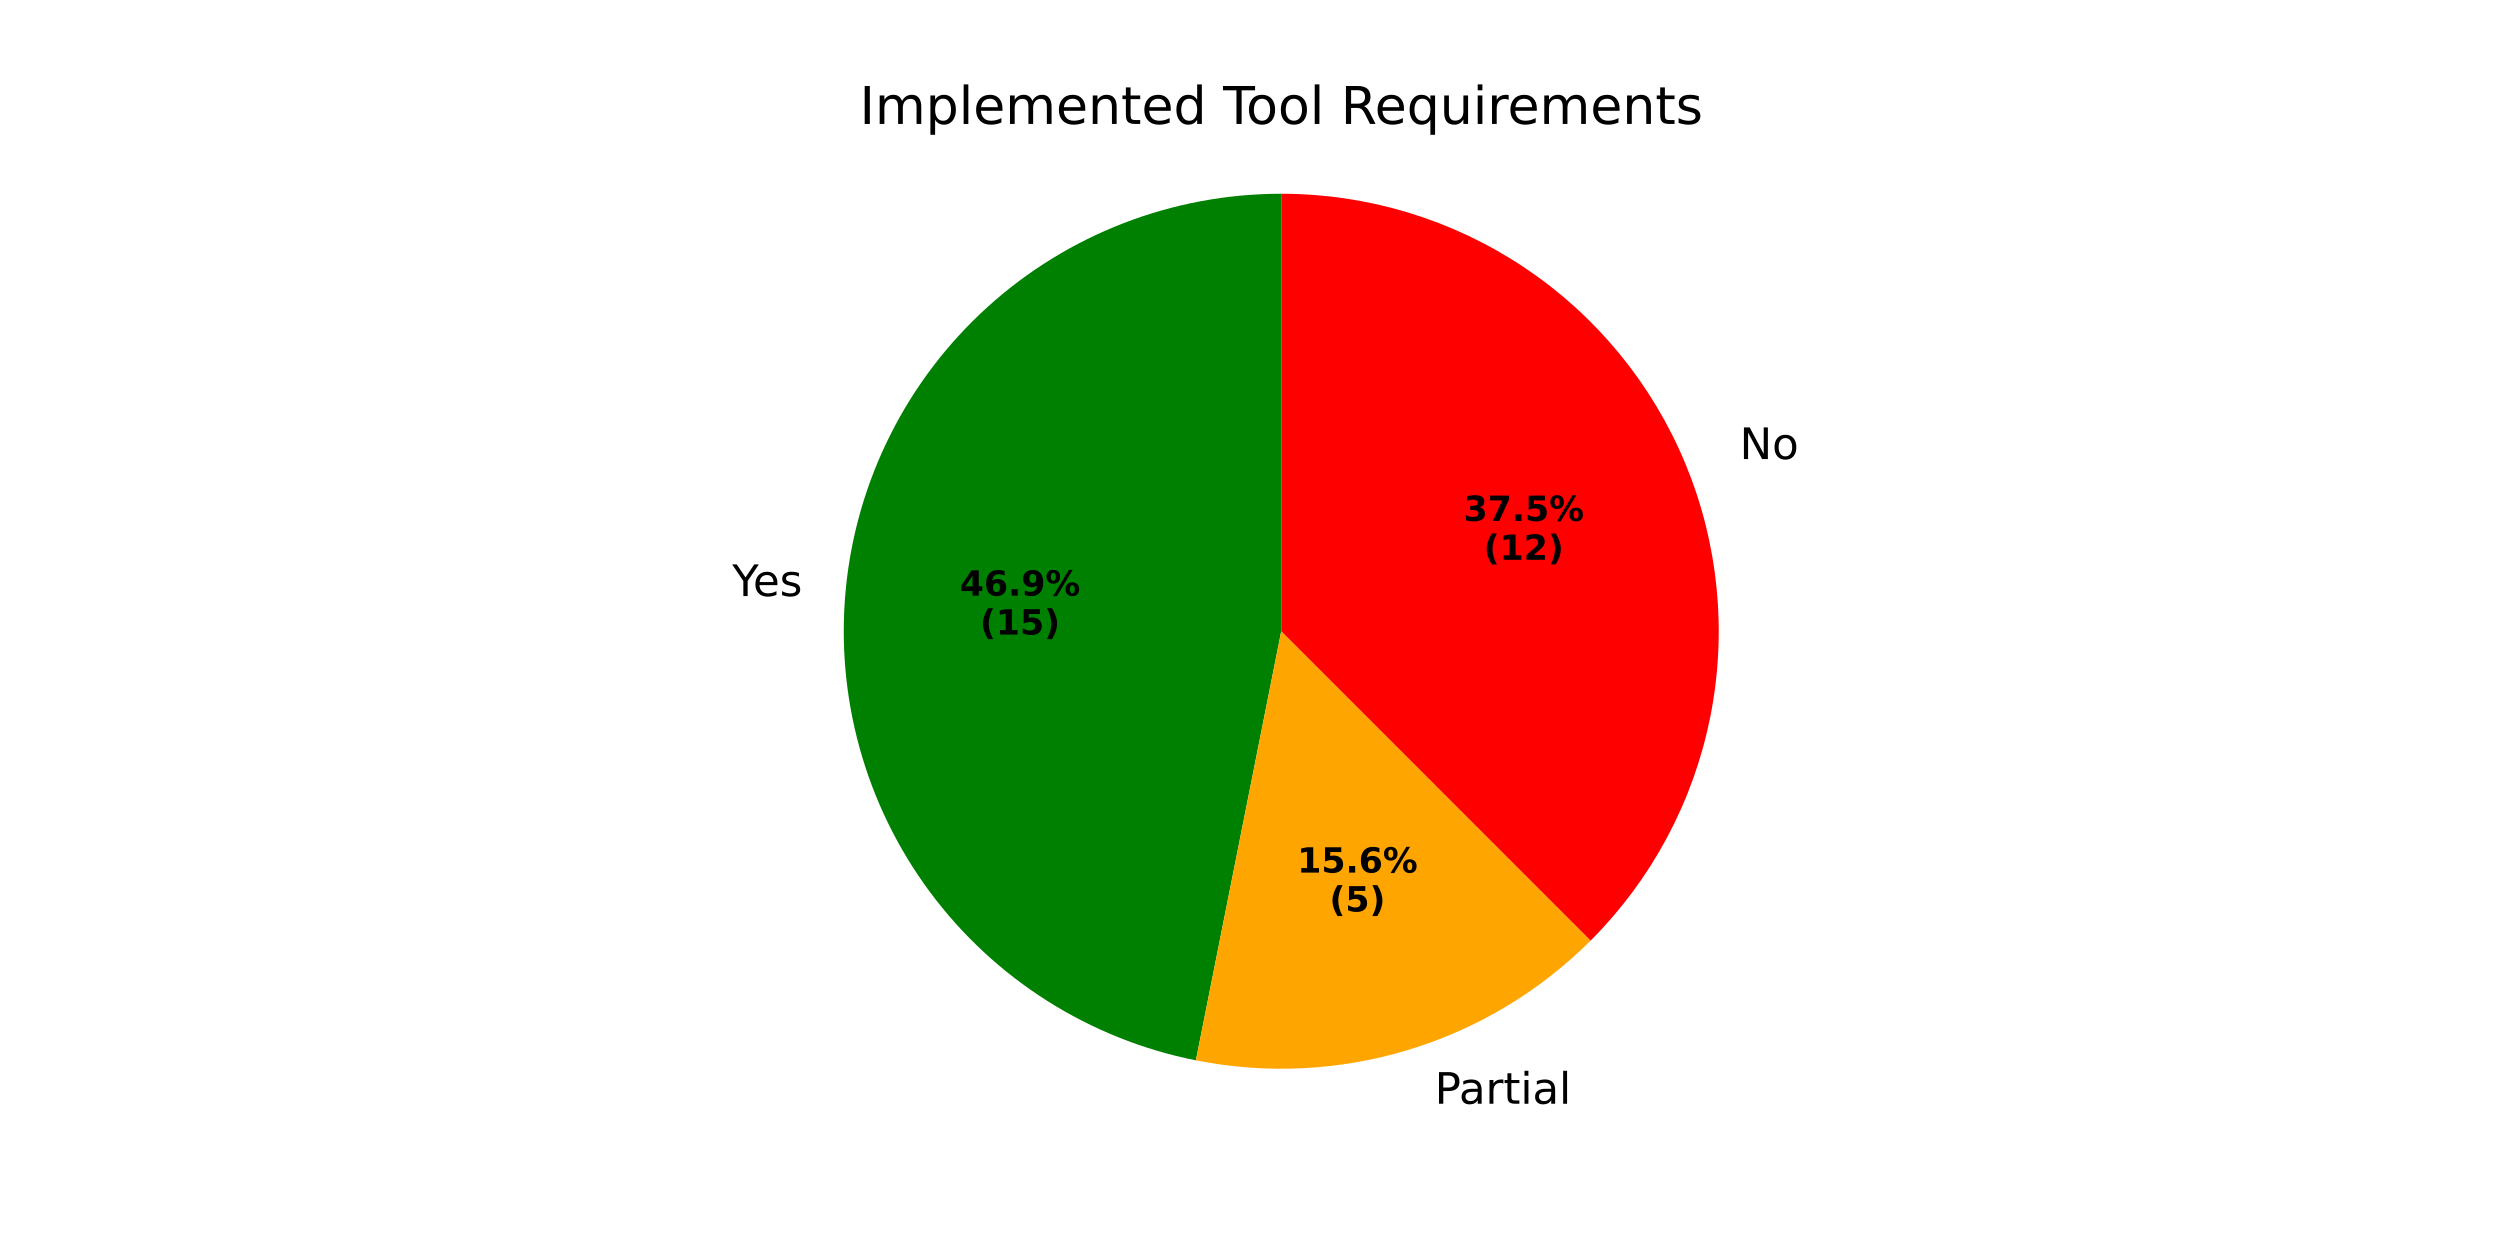
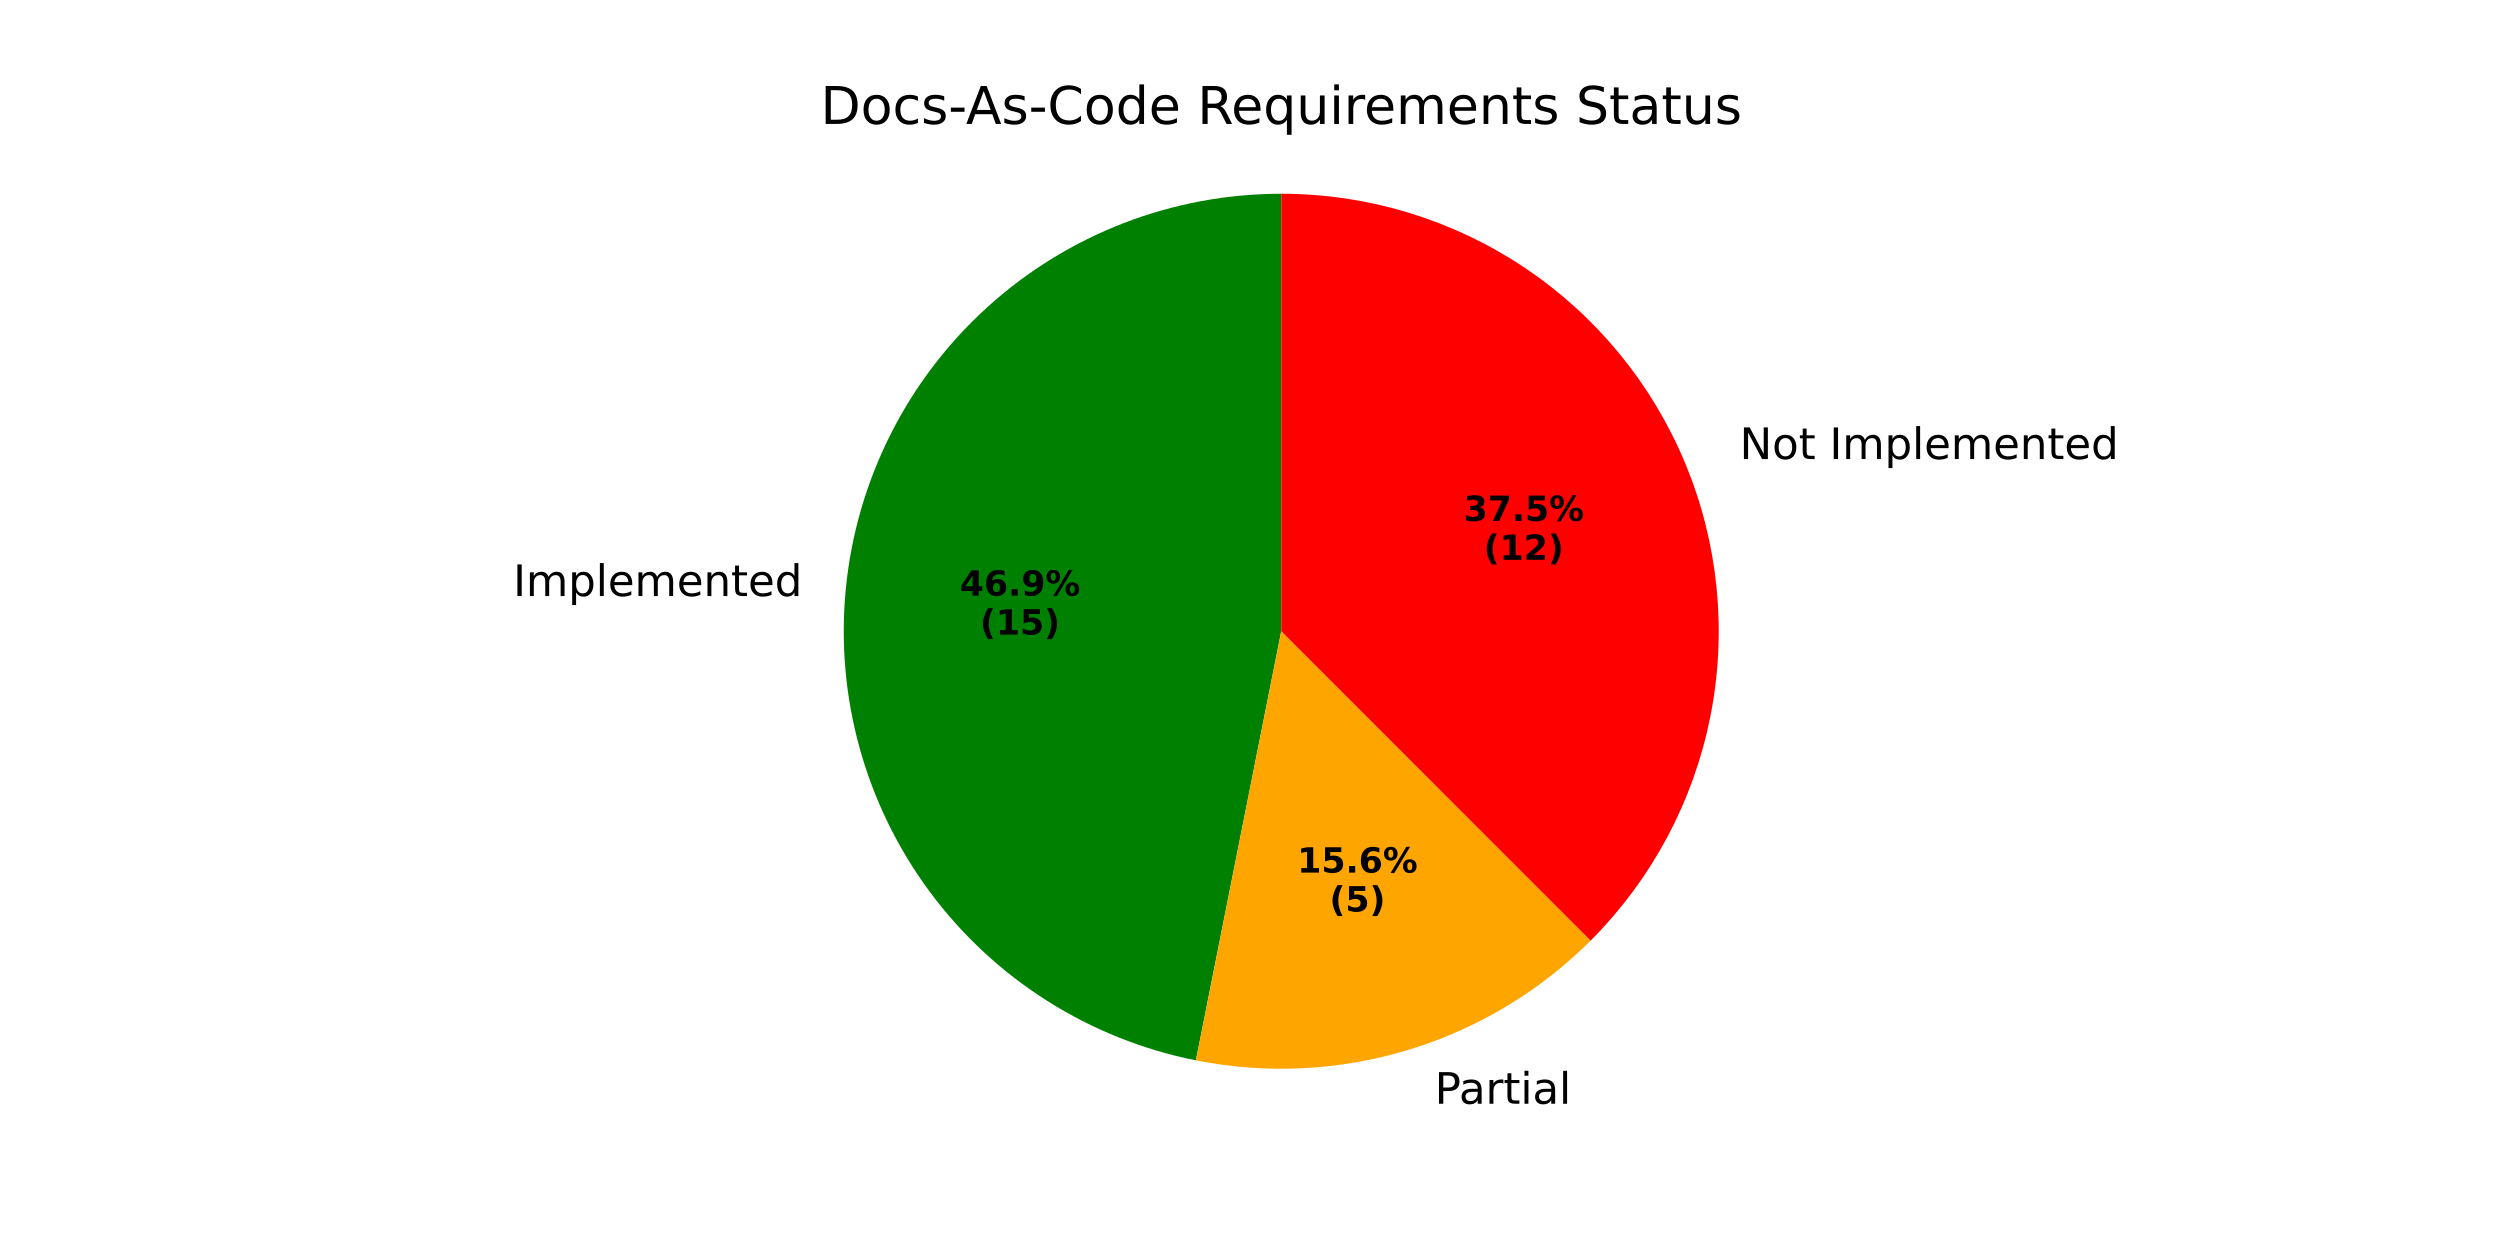
<svg xmlns="http://www.w3.org/2000/svg" xmlns:xlink="http://www.w3.org/1999/xlink" width="576pt" height="288pt" viewBox="0 0 576 288" version="1.1">
  <defs>
    <style type="text/css">*{stroke-linejoin: round; stroke-linecap: butt}</style>
  </defs>
  <g id="figure_1">
    <g id="patch_1">
      <path d="M 0 288  L 576 288  L 576 0  L 0 0  z " style="fill: #ffffff" />
    </g>
    <g id="axes_1">
      <g id="patch_2">
        <path d="M 295.2 44.64  C 270.184 44.64 246.042 53.952 227.507 70.752  C 208.971 87.552 197.337 110.664 194.885 135.56  C 192.433 160.455 199.335 185.394 214.237 205.487  C 229.139 225.58 251 239.423 275.535 244.303  L 295.2 145.44  z " style="fill: #008000" />
      </g>
      <g id="patch_3">
        <path d="M 275.535 244.303  C 291.792 247.537 308.599 246.711 324.461 241.9  C 340.323 237.088 354.756 228.437 366.476 216.717  L 295.2 145.44  z " style="fill: #ffa500" />
      </g>
      <g id="patch_4">
        <path d="M 366.476 216.717  C 380.572 202.621 390.174 184.656 394.063 165.105  C 397.952 145.554 395.956 125.282 388.327 106.866  C 380.699 88.449 367.776 72.703 351.202 61.628  C 334.627 50.553 315.134 44.64 295.2 44.64  L 295.2 145.44  z " style="fill: #ff0000" />
      </g>
      <g id="matplotlib.axis_1" />
      <g id="matplotlib.axis_2" />
      <g id="text_1">
-         <g transform="translate(168.7086 137.3313) scale(0.1 -0.1)">
-           <defs>
-             <path id="DejaVuSans-59" d="M -13 4666  L 666 4666  L 1959 2747  L 3244 4666  L 3922 4666  L 2272 2222  L 2272 0  L 1638 0  L 1638 2222  L -13 4666  z " transform="scale(0.015625)" />
-             <path id="DejaVuSans-65" d="M 3597 1894  L 3597 1613  L 953 1613  Q 991 1019 1311 708  Q 1631 397 2203 397  Q 2534 397 2845 478  Q 3156 559 3463 722  L 3463 178  Q 3153 47 2828 -22  Q 2503 -91 2169 -91  Q 1331 -91 842 396  Q 353 884 353 1716  Q 353 2575 817 3079  Q 1281 3584 2069 3584  Q 2775 3584 3186 3129  Q 3597 2675 3597 1894  z M 3022 2063  Q 3016 2534 2758 2815  Q 2500 3097 2075 3097  Q 1594 3097 1305 2825  Q 1016 2553 972 2059  L 3022 2063  z " transform="scale(0.015625)" />
-             <path id="DejaVuSans-73" d="M 2834 3397  L 2834 2853  Q 2591 2978 2328 3040  Q 2066 3103 1784 3103  Q 1356 3103 1142 2972  Q 928 2841 928 2578  Q 928 2378 1081 2264  Q 1234 2150 1697 2047  L 1894 2003  Q 2506 1872 2764 1633  Q 3022 1394 3022 966  Q 3022 478 2636 193  Q 2250 -91 1575 -91  Q 1294 -91 989 -36  Q 684 19 347 128  L 347 722  Q 666 556 975 473  Q 1284 391 1588 391  Q 1994 391 2212 530  Q 2431 669 2431 922  Q 2431 1156 2273 1281  Q 2116 1406 1581 1522  L 1381 1569  Q 847 1681 609 1914  Q 372 2147 372 2553  Q 372 3047 722 3315  Q 1072 3584 1716 3584  Q 2034 3584 2315 3537  Q 2597 3491 2834 3397  z " transform="scale(0.015625)" />
-           </defs>
-           <use xlink:href="#DejaVuSans-59" />
-           <use xlink:href="#DejaVuSans-65" transform="translate(47.83398 0)" />
-           <use xlink:href="#DejaVuSans-73" transform="translate(109.3574 0)" />
-         </g>
-       </g>
-       <g id="text_2">
-         <g transform="translate(221.1344 137.2404) scale(0.08 -0.08)">
-           <defs>
-             <path id="DejaVuSans-Bold-34" d="M 2356 3675  L 1038 1722  L 2356 1722  L 2356 3675  z M 2156 4666  L 3494 4666  L 3494 1722  L 4159 1722  L 4159 850  L 3494 850  L 3494 0  L 2356 0  L 2356 850  L 288 850  L 288 1881  L 2156 4666  z " transform="scale(0.015625)" />
-             <path id="DejaVuSans-Bold-36" d="M 2316 2303  Q 2000 2303 1842 2098  Q 1684 1894 1684 1484  Q 1684 1075 1842 870  Q 2000 666 2316 666  Q 2634 666 2792 870  Q 2950 1075 2950 1484  Q 2950 1894 2792 2098  Q 2634 2303 2316 2303  z M 3803 4544  L 3803 3681  Q 3506 3822 3243 3889  Q 2981 3956 2731 3956  Q 2194 3956 1894 3657  Q 1594 3359 1544 2772  Q 1750 2925 1990 3001  Q 2231 3078 2516 3078  Q 3231 3078 3670 2659  Q 4109 2241 4109 1563  Q 4109 813 3618 361  Q 3128 -91 2303 -91  Q 1394 -91 895 523  Q 397 1138 397 2266  Q 397 3422 980 4083  Q 1563 4744 2578 4744  Q 2900 4744 3203 4694  Q 3506 4644 3803 4544  z " transform="scale(0.015625)" />
-             <path id="DejaVuSans-Bold-2e" d="M 653 1209  L 1778 1209  L 1778 0  L 653 0  L 653 1209  z " transform="scale(0.015625)" />
-             <path id="DejaVuSans-Bold-39" d="M 641 103  L 641 966  Q 928 831 1190 764  Q 1453 697 1709 697  Q 2247 697 2547 995  Q 2847 1294 2900 1881  Q 2688 1725 2447 1647  Q 2206 1569 1925 1569  Q 1209 1569 770 1986  Q 331 2403 331 3084  Q 331 3838 820 4291  Q 1309 4744 2131 4744  Q 3044 4744 3544 4128  Q 4044 3513 4044 2388  Q 4044 1231 3459 570  Q 2875 -91 1856 -91  Q 1528 -91 1228 -42  Q 928 6 641 103  z M 2125 2350  Q 2441 2350 2600 2554  Q 2759 2759 2759 3169  Q 2759 3575 2600 3781  Q 2441 3988 2125 3988  Q 1809 3988 1650 3781  Q 1491 3575 1491 3169  Q 1491 2759 1650 2554  Q 1809 2350 2125 2350  z " transform="scale(0.015625)" />
-             <path id="DejaVuSans-Bold-25" d="M 4959 1925  Q 4738 1925 4616 1733  Q 4494 1541 4494 1184  Q 4494 825 4614 633  Q 4734 441 4959 441  Q 5184 441 5303 633  Q 5422 825 5422 1184  Q 5422 1541 5301 1733  Q 5181 1925 4959 1925  z M 4959 2450  Q 5541 2450 5875 2112  Q 6209 1775 6209 1184  Q 6209 594 5875 251  Q 5541 -91 4959 -91  Q 4378 -91 4042 251  Q 3706 594 3706 1184  Q 3706 1772 4042 2111  Q 4378 2450 4959 2450  z M 2094 -91  L 1403 -91  L 4319 4750  L 5013 4750  L 2094 -91  z M 1453 4750  Q 2034 4750 2367 4411  Q 2700 4072 2700 3481  Q 2700 2891 2367 2550  Q 2034 2209 1453 2209  Q 872 2209 539 2550  Q 206 2891 206 3481  Q 206 4072 539 4411  Q 872 4750 1453 4750  z M 1453 4225  Q 1228 4225 1106 4031  Q 984 3838 984 3481  Q 984 3122 1106 2926  Q 1228 2731 1453 2731  Q 1678 2731 1798 2926  Q 1919 3122 1919 3481  Q 1919 3838 1797 4031  Q 1675 4225 1453 4225  z " transform="scale(0.015625)" />
-           </defs>
-           <use xlink:href="#DejaVuSans-Bold-34" />
-           <use xlink:href="#DejaVuSans-Bold-36" transform="translate(69.58008 0)" />
-           <use xlink:href="#DejaVuSans-Bold-2e" transform="translate(139.1602 0)" />
-           <use xlink:href="#DejaVuSans-Bold-39" transform="translate(177.1484 0)" />
-           <use xlink:href="#DejaVuSans-Bold-25" transform="translate(246.7285 0)" />
-         </g>
-         <g transform="translate(225.7888 146.1986) scale(0.08 -0.08)">
-           <defs>
-             <path id="DejaVuSans-Bold-28" d="M 2413 -844  L 1484 -844  Q 1006 -72 778 623  Q 550 1319 550 2003  Q 550 2688 779 3389  Q 1009 4091 1484 4856  L 2413 4856  Q 2013 4116 1813 3408  Q 1613 2700 1613 2009  Q 1613 1319 1811 609  Q 2009 -100 2413 -844  z " transform="scale(0.015625)" />
-             <path id="DejaVuSans-Bold-31" d="M 750 831  L 1813 831  L 1813 3847  L 722 3622  L 722 4441  L 1806 4666  L 2950 4666  L 2950 831  L 4013 831  L 4013 0  L 750 0  L 750 831  z " transform="scale(0.015625)" />
-             <path id="DejaVuSans-Bold-35" d="M 678 4666  L 3669 4666  L 3669 3781  L 1638 3781  L 1638 3059  Q 1775 3097 1914 3117  Q 2053 3138 2203 3138  Q 3056 3138 3531 2711  Q 4006 2284 4006 1522  Q 4006 766 3489 337  Q 2972 -91 2053 -91  Q 1656 -91 1267 -14  Q 878 63 494 219  L 494 1166  Q 875 947 1217 837  Q 1559 728 1863 728  Q 2300 728 2551 942  Q 2803 1156 2803 1522  Q 2803 1891 2551 2103  Q 2300 2316 1863 2316  Q 1603 2316 1309 2248  Q 1016 2181 678 2041  L 678 4666  z " transform="scale(0.015625)" />
-             <path id="DejaVuSans-Bold-29" d="M 513 -844  Q 913 -100 1113 609  Q 1313 1319 1313 2009  Q 1313 2700 1113 3408  Q 913 4116 513 4856  L 1441 4856  Q 1916 4091 2145 3389  Q 2375 2688 2375 2003  Q 2375 1319 2147 623  Q 1919 -72 1441 -844  L 513 -844  z " transform="scale(0.015625)" />
-           </defs>
-           <use xlink:href="#DejaVuSans-Bold-28" />
-           <use xlink:href="#DejaVuSans-Bold-31" transform="translate(45.70312 0)" />
-           <use xlink:href="#DejaVuSans-Bold-35" transform="translate(115.2832 0)" />
-           <use xlink:href="#DejaVuSans-Bold-29" transform="translate(184.8633 0)" />
-         </g>
-       </g>
-       <g id="text_3">
-         <g transform="translate(327.3869 254.3051) scale(0.1 -0.1)">
-           <defs>
-             <path id="DejaVuSans-20" transform="scale(0.015625)" />
-             <path id="DejaVuSans-50" d="M 1259 4147  L 1259 2394  L 2053 2394  Q 2494 2394 2734 2622  Q 2975 2850 2975 3272  Q 2975 3691 2734 3919  Q 2494 4147 2053 4147  L 1259 4147  z M 628 4666  L 2053 4666  Q 2838 4666 3239 4311  Q 3641 3956 3641 3272  Q 3641 2581 3239 2228  Q 2838 1875 2053 1875  L 1259 1875  L 1259 0  L 628 0  L 628 4666  z " transform="scale(0.015625)" />
-             <path id="DejaVuSans-61" d="M 2194 1759  Q 1497 1759 1228 1600  Q 959 1441 959 1056  Q 959 750 1161 570  Q 1363 391 1709 391  Q 2188 391 2477 730  Q 2766 1069 2766 1631  L 2766 1759  L 2194 1759  z M 3341 1997  L 3341 0  L 2766 0  L 2766 531  Q 2569 213 2275 61  Q 1981 -91 1556 -91  Q 1019 -91 701 211  Q 384 513 384 1019  Q 384 1609 779 1909  Q 1175 2209 1959 2209  L 2766 2209  L 2766 2266  Q 2766 2663 2505 2880  Q 2244 3097 1772 3097  Q 1472 3097 1187 3025  Q 903 2953 641 2809  L 641 3341  Q 956 3463 1253 3523  Q 1550 3584 1831 3584  Q 2591 3584 2966 3190  Q 3341 2797 3341 1997  z " transform="scale(0.015625)" />
-             <path id="DejaVuSans-72" d="M 2631 2963  Q 2534 3019 2420 3045  Q 2306 3072 2169 3072  Q 1681 3072 1420 2755  Q 1159 2438 1159 1844  L 1159 0  L 581 0  L 581 3500  L 1159 3500  L 1159 2956  Q 1341 3275 1631 3429  Q 1922 3584 2338 3584  Q 2397 3584 2469 3576  Q 2541 3569 2628 3553  L 2631 2963  z " transform="scale(0.015625)" />
-             <path id="DejaVuSans-74" d="M 1172 4494  L 1172 3500  L 2356 3500  L 2356 3053  L 1172 3053  L 1172 1153  Q 1172 725 1289 603  Q 1406 481 1766 481  L 2356 481  L 2356 0  L 1766 0  Q 1100 0 847 248  Q 594 497 594 1153  L 594 3053  L 172 3053  L 172 3500  L 594 3500  L 594 4494  L 1172 4494  z " transform="scale(0.015625)" />
-             <path id="DejaVuSans-69" d="M 603 3500  L 1178 3500  L 1178 0  L 603 0  L 603 3500  z M 603 4863  L 1178 4863  L 1178 4134  L 603 4134  L 603 4863  z " transform="scale(0.015625)" />
-             <path id="DejaVuSans-6c" d="M 603 4863  L 1178 4863  L 1178 0  L 603 0  L 603 4863  z " transform="scale(0.015625)" />
-           </defs>
-           <use xlink:href="#DejaVuSans-20" />
-           <use xlink:href="#DejaVuSans-50" transform="translate(31.78711 0)" />
-           <use xlink:href="#DejaVuSans-61" transform="translate(87.58984 0)" />
-           <use xlink:href="#DejaVuSans-72" transform="translate(148.8691 0)" />
-           <use xlink:href="#DejaVuSans-74" transform="translate(189.9824 0)" />
-           <use xlink:href="#DejaVuSans-69" transform="translate(229.1914 0)" />
-           <use xlink:href="#DejaVuSans-61" transform="translate(256.9746 0)" />
-           <use xlink:href="#DejaVuSans-6c" transform="translate(318.2539 0)" />
-         </g>
-       </g>
-       <g id="text_4">
-         <g transform="translate(298.8797 201.0442) scale(0.08 -0.08)">
-           <use xlink:href="#DejaVuSans-Bold-31" />
-           <use xlink:href="#DejaVuSans-Bold-35" transform="translate(69.58008 0)" />
-           <use xlink:href="#DejaVuSans-Bold-2e" transform="translate(139.1602 0)" />
-           <use xlink:href="#DejaVuSans-Bold-36" transform="translate(177.1484 0)" />
-           <use xlink:href="#DejaVuSans-Bold-25" transform="translate(246.7285 0)" />
-         </g>
-         <g transform="translate(306.3172 210.0025) scale(0.08 -0.08)">
-           <use xlink:href="#DejaVuSans-Bold-28" />
-           <use xlink:href="#DejaVuSans-Bold-35" transform="translate(45.70312 0)" />
-           <use xlink:href="#DejaVuSans-Bold-29" transform="translate(115.2832 0)" />
-         </g>
-       </g>
-       <g id="text_5">
-         <g transform="translate(397.6399 105.7674) scale(0.1 -0.1)">
-           <defs>
-             <path id="DejaVuSans-4e" d="M 628 4666  L 1478 4666  L 3547 763  L 3547 4666  L 4159 4666  L 4159 0  L 3309 0  L 1241 3903  L 1241 0  L 628 0  L 628 4666  z " transform="scale(0.015625)" />
-             <path id="DejaVuSans-6f" d="M 1959 3097  Q 1497 3097 1228 2736  Q 959 2375 959 1747  Q 959 1119 1226 758  Q 1494 397 1959 397  Q 2419 397 2687 759  Q 2956 1122 2956 1747  Q 2956 2369 2687 2733  Q 2419 3097 1959 3097  z M 1959 3584  Q 2709 3584 3137 3096  Q 3566 2609 3566 1747  Q 3566 888 3137 398  Q 2709 -91 1959 -91  Q 1206 -91 779 398  Q 353 888 353 1747  Q 353 2609 779 3096  Q 1206 3584 1959 3584  z " transform="scale(0.015625)" />
-           </defs>
-           <use xlink:href="#DejaVuSans-20" />
-           <use xlink:href="#DejaVuSans-4e" transform="translate(31.78711 0)" />
-           <use xlink:href="#DejaVuSans-6f" transform="translate(106.5918 0)" />
-         </g>
-       </g>
-       <g id="text_6">
-         <g transform="translate(337.1995 120.0237) scale(0.08 -0.08)">
-           <defs>
-             <path id="DejaVuSans-Bold-33" d="M 2981 2516  Q 3453 2394 3698 2092  Q 3944 1791 3944 1325  Q 3944 631 3412 270  Q 2881 -91 1863 -91  Q 1503 -91 1142 -33  Q 781 25 428 141  L 428 1069  Q 766 900 1098 814  Q 1431 728 1753 728  Q 2231 728 2486 893  Q 2741 1059 2741 1369  Q 2741 1688 2480 1852  Q 2219 2016 1709 2016  L 1228 2016  L 1228 2791  L 1734 2791  Q 2188 2791 2409 2933  Q 2631 3075 2631 3366  Q 2631 3634 2415 3781  Q 2200 3928 1806 3928  Q 1516 3928 1219 3862  Q 922 3797 628 3669  L 628 4550  Q 984 4650 1334 4700  Q 1684 4750 2022 4750  Q 2931 4750 3382 4451  Q 3834 4153 3834 3553  Q 3834 3144 3618 2883  Q 3403 2622 2981 2516  z " transform="scale(0.015625)" />
-             <path id="DejaVuSans-Bold-37" d="M 428 4666  L 3944 4666  L 3944 3988  L 2125 0  L 953 0  L 2675 3781  L 428 3781  L 428 4666  z " transform="scale(0.015625)" />
-           </defs>
-           <use xlink:href="#DejaVuSans-Bold-33" />
-           <use xlink:href="#DejaVuSans-Bold-37" transform="translate(69.58008 0)" />
-           <use xlink:href="#DejaVuSans-Bold-2e" transform="translate(139.1602 0)" />
-           <use xlink:href="#DejaVuSans-Bold-35" transform="translate(177.1484 0)" />
-           <use xlink:href="#DejaVuSans-Bold-25" transform="translate(246.7285 0)" />
-         </g>
-         <g transform="translate(341.8539 128.982) scale(0.08 -0.08)">
-           <defs>
-             <path id="DejaVuSans-Bold-32" d="M 1844 884  L 3897 884  L 3897 0  L 506 0  L 506 884  L 2209 2388  Q 2438 2594 2547 2791  Q 2656 2988 2656 3200  Q 2656 3528 2436 3728  Q 2216 3928 1850 3928  Q 1569 3928 1234 3808  Q 900 3688 519 3450  L 519 4475  Q 925 4609 1322 4679  Q 1719 4750 2100 4750  Q 2938 4750 3402 4381  Q 3866 4013 3866 3353  Q 3866 2972 3669 2642  Q 3472 2313 2841 1759  L 1844 884  z " transform="scale(0.015625)" />
-           </defs>
-           <use xlink:href="#DejaVuSans-Bold-28" />
-           <use xlink:href="#DejaVuSans-Bold-31" transform="translate(45.70312 0)" />
-           <use xlink:href="#DejaVuSans-Bold-32" transform="translate(115.2832 0)" />
-           <use xlink:href="#DejaVuSans-Bold-29" transform="translate(184.8633 0)" />
-         </g>
-       </g>
-       <g id="text_7">
-         <g transform="translate(198.0488 28.56) scale(0.12 -0.12)">
+         <g transform="translate(118.2305 137.3313) scale(0.1 -0.1)">
          <defs>
            <path id="DejaVuSans-49" d="M 628 4666  L 1259 4666  L 1259 0  L 628 0  L 628 4666  z " transform="scale(0.015625)" />
            <path id="DejaVuSans-6d" d="M 3328 2828  Q 3544 3216 3844 3400  Q 4144 3584 4550 3584  Q 5097 3584 5394 3201  Q 5691 2819 5691 2113  L 5691 0  L 5113 0  L 5113 2094  Q 5113 2597 4934 2840  Q 4756 3084 4391 3084  Q 3944 3084 3684 2787  Q 3425 2491 3425 1978  L 3425 0  L 2847 0  L 2847 2094  Q 2847 2600 2669 2842  Q 2491 3084 2119 3084  Q 1678 3084 1418 2786  Q 1159 2488 1159 1978  L 1159 0  L 581 0  L 581 3500  L 1159 3500  L 1159 2956  Q 1356 3278 1631 3431  Q 1906 3584 2284 3584  Q 2666 3584 2933 3390  Q 3200 3197 3328 2828  z " transform="scale(0.015625)" />
            <path id="DejaVuSans-70" d="M 1159 525  L 1159 -1331  L 581 -1331  L 581 3500  L 1159 3500  L 1159 2969  Q 1341 3281 1617 3432  Q 1894 3584 2278 3584  Q 2916 3584 3314 3078  Q 3713 2572 3713 1747  Q 3713 922 3314 415  Q 2916 -91 2278 -91  Q 1894 -91 1617 61  Q 1341 213 1159 525  z M 3116 1747  Q 3116 2381 2855 2742  Q 2594 3103 2138 3103  Q 1681 3103 1420 2742  Q 1159 2381 1159 1747  Q 1159 1113 1420 752  Q 1681 391 2138 391  Q 2594 391 2855 752  Q 3116 1113 3116 1747  z " transform="scale(0.015625)" />
+             <path id="DejaVuSans-6c" d="M 603 4863  L 1178 4863  L 1178 0  L 603 0  L 603 4863  z " transform="scale(0.015625)" />
+             <path id="DejaVuSans-65" d="M 3597 1894  L 3597 1613  L 953 1613  Q 991 1019 1311 708  Q 1631 397 2203 397  Q 2534 397 2845 478  Q 3156 559 3463 722  L 3463 178  Q 3153 47 2828 -22  Q 2503 -91 2169 -91  Q 1331 -91 842 396  Q 353 884 353 1716  Q 353 2575 817 3079  Q 1281 3584 2069 3584  Q 2775 3584 3186 3129  Q 3597 2675 3597 1894  z M 3022 2063  Q 3016 2534 2758 2815  Q 2500 3097 2075 3097  Q 1594 3097 1305 2825  Q 1016 2553 972 2059  L 3022 2063  z " transform="scale(0.015625)" />
            <path id="DejaVuSans-6e" d="M 3513 2113  L 3513 0  L 2938 0  L 2938 2094  Q 2938 2591 2744 2837  Q 2550 3084 2163 3084  Q 1697 3084 1428 2787  Q 1159 2491 1159 1978  L 1159 0  L 581 0  L 581 3500  L 1159 3500  L 1159 2956  Q 1366 3272 1645 3428  Q 1925 3584 2291 3584  Q 2894 3584 3203 3211  Q 3513 2838 3513 2113  z " transform="scale(0.015625)" />
+             <path id="DejaVuSans-74" d="M 1172 4494  L 1172 3500  L 2356 3500  L 2356 3053  L 1172 3053  L 1172 1153  Q 1172 725 1289 603  Q 1406 481 1766 481  L 2356 481  L 2356 0  L 1766 0  Q 1100 0 847 248  Q 594 497 594 1153  L 594 3053  L 172 3053  L 172 3500  L 594 3500  L 594 4494  L 1172 4494  z " transform="scale(0.015625)" />
            <path id="DejaVuSans-64" d="M 2906 2969  L 2906 4863  L 3481 4863  L 3481 0  L 2906 0  L 2906 525  Q 2725 213 2448 61  Q 2172 -91 1784 -91  Q 1150 -91 751 415  Q 353 922 353 1747  Q 353 2572 751 3078  Q 1150 3584 1784 3584  Q 2172 3584 2448 3432  Q 2725 3281 2906 2969  z M 947 1747  Q 947 1113 1208 752  Q 1469 391 1925 391  Q 2381 391 2643 752  Q 2906 1113 2906 1747  Q 2906 2381 2643 2742  Q 2381 3103 1925 3103  Q 1469 3103 1208 2742  Q 947 2381 947 1747  z " transform="scale(0.015625)" />
-             <path id="DejaVuSans-54" d="M -19 4666  L 3928 4666  L 3928 4134  L 2272 4134  L 2272 0  L 1638 0  L 1638 4134  L -19 4134  L -19 4666  z " transform="scale(0.015625)" />
-             <path id="DejaVuSans-52" d="M 2841 2188  Q 3044 2119 3236 1894  Q 3428 1669 3622 1275  L 4263 0  L 3584 0  L 2988 1197  Q 2756 1666 2539 1819  Q 2322 1972 1947 1972  L 1259 1972  L 1259 0  L 628 0  L 628 4666  L 2053 4666  Q 2853 4666 3247 4331  Q 3641 3997 3641 3322  Q 3641 2881 3436 2590  Q 3231 2300 2841 2188  z M 1259 4147  L 1259 2491  L 2053 2491  Q 2509 2491 2742 2702  Q 2975 2913 2975 3322  Q 2975 3731 2742 3939  Q 2509 4147 2053 4147  L 1259 4147  z " transform="scale(0.015625)" />
-             <path id="DejaVuSans-71" d="M 947 1747  Q 947 1113 1208 752  Q 1469 391 1925 391  Q 2381 391 2643 752  Q 2906 1113 2906 1747  Q 2906 2381 2643 2742  Q 2381 3103 1925 3103  Q 1469 3103 1208 2742  Q 947 2381 947 1747  z M 2906 525  Q 2725 213 2448 61  Q 2172 -91 1784 -91  Q 1150 -91 751 415  Q 353 922 353 1747  Q 353 2572 751 3078  Q 1150 3584 1784 3584  Q 2172 3584 2448 3432  Q 2725 3281 2906 2969  L 2906 3500  L 3481 3500  L 3481 -1331  L 2906 -1331  L 2906 525  z " transform="scale(0.015625)" />
-             <path id="DejaVuSans-75" d="M 544 1381  L 544 3500  L 1119 3500  L 1119 1403  Q 1119 906 1312 657  Q 1506 409 1894 409  Q 2359 409 2629 706  Q 2900 1003 2900 1516  L 2900 3500  L 3475 3500  L 3475 0  L 2900 0  L 2900 538  Q 2691 219 2414 64  Q 2138 -91 1772 -91  Q 1169 -91 856 284  Q 544 659 544 1381  z M 1991 3584  L 1991 3584  z " transform="scale(0.015625)" />
          </defs>
          <use xlink:href="#DejaVuSans-49" />
          <use xlink:href="#DejaVuSans-6d" transform="translate(29.49219 0)" />
          <use xlink:href="#DejaVuSans-70" transform="translate(126.9043 0)" />
          <use xlink:href="#DejaVuSans-6c" transform="translate(190.3809 0)" />
          <use xlink:href="#DejaVuSans-65" transform="translate(218.1641 0)" />
          <use xlink:href="#DejaVuSans-6d" transform="translate(279.6875 0)" />
          <use xlink:href="#DejaVuSans-65" transform="translate(377.0996 0)" />
          <use xlink:href="#DejaVuSans-6e" transform="translate(438.623 0)" />
          <use xlink:href="#DejaVuSans-74" transform="translate(502.002 0)" />
          <use xlink:href="#DejaVuSans-65" transform="translate(541.2109 0)" />
          <use xlink:href="#DejaVuSans-64" transform="translate(602.7344 0)" />
-           <use xlink:href="#DejaVuSans-20" transform="translate(666.2109 0)" />
-           <use xlink:href="#DejaVuSans-54" transform="translate(697.998 0)" />
-           <use xlink:href="#DejaVuSans-6f" transform="translate(742.082 0)" />
-           <use xlink:href="#DejaVuSans-6f" transform="translate(803.2637 0)" />
-           <use xlink:href="#DejaVuSans-6c" transform="translate(864.4453 0)" />
-           <use xlink:href="#DejaVuSans-20" transform="translate(892.2285 0)" />
-           <use xlink:href="#DejaVuSans-52" transform="translate(924.0156 0)" />
-           <use xlink:href="#DejaVuSans-65" transform="translate(988.998 0)" />
-           <use xlink:href="#DejaVuSans-71" transform="translate(1050.521 0)" />
-           <use xlink:href="#DejaVuSans-75" transform="translate(1113.998 0)" />
-           <use xlink:href="#DejaVuSans-69" transform="translate(1177.377 0)" />
-           <use xlink:href="#DejaVuSans-72" transform="translate(1205.16 0)" />
-           <use xlink:href="#DejaVuSans-65" transform="translate(1244.023 0)" />
-           <use xlink:href="#DejaVuSans-6d" transform="translate(1305.547 0)" />
-           <use xlink:href="#DejaVuSans-65" transform="translate(1402.959 0)" />
-           <use xlink:href="#DejaVuSans-6e" transform="translate(1464.482 0)" />
-           <use xlink:href="#DejaVuSans-74" transform="translate(1527.861 0)" />
-           <use xlink:href="#DejaVuSans-73" transform="translate(1567.07 0)" />
+         </g>
+       </g>
+       <g id="text_2">
+         <g transform="translate(221.1344 137.2404) scale(0.08 -0.08)">
+           <defs>
+             <path id="DejaVuSans-Bold-34" d="M 2356 3675  L 1038 1722  L 2356 1722  L 2356 3675  z M 2156 4666  L 3494 4666  L 3494 1722  L 4159 1722  L 4159 850  L 3494 850  L 3494 0  L 2356 0  L 2356 850  L 288 850  L 288 1881  L 2156 4666  z " transform="scale(0.015625)" />
+             <path id="DejaVuSans-Bold-36" d="M 2316 2303  Q 2000 2303 1842 2098  Q 1684 1894 1684 1484  Q 1684 1075 1842 870  Q 2000 666 2316 666  Q 2634 666 2792 870  Q 2950 1075 2950 1484  Q 2950 1894 2792 2098  Q 2634 2303 2316 2303  z M 3803 4544  L 3803 3681  Q 3506 3822 3243 3889  Q 2981 3956 2731 3956  Q 2194 3956 1894 3657  Q 1594 3359 1544 2772  Q 1750 2925 1990 3001  Q 2231 3078 2516 3078  Q 3231 3078 3670 2659  Q 4109 2241 4109 1563  Q 4109 813 3618 361  Q 3128 -91 2303 -91  Q 1394 -91 895 523  Q 397 1138 397 2266  Q 397 3422 980 4083  Q 1563 4744 2578 4744  Q 2900 4744 3203 4694  Q 3506 4644 3803 4544  z " transform="scale(0.015625)" />
+             <path id="DejaVuSans-Bold-2e" d="M 653 1209  L 1778 1209  L 1778 0  L 653 0  L 653 1209  z " transform="scale(0.015625)" />
+             <path id="DejaVuSans-Bold-39" d="M 641 103  L 641 966  Q 928 831 1190 764  Q 1453 697 1709 697  Q 2247 697 2547 995  Q 2847 1294 2900 1881  Q 2688 1725 2447 1647  Q 2206 1569 1925 1569  Q 1209 1569 770 1986  Q 331 2403 331 3084  Q 331 3838 820 4291  Q 1309 4744 2131 4744  Q 3044 4744 3544 4128  Q 4044 3513 4044 2388  Q 4044 1231 3459 570  Q 2875 -91 1856 -91  Q 1528 -91 1228 -42  Q 928 6 641 103  z M 2125 2350  Q 2441 2350 2600 2554  Q 2759 2759 2759 3169  Q 2759 3575 2600 3781  Q 2441 3988 2125 3988  Q 1809 3988 1650 3781  Q 1491 3575 1491 3169  Q 1491 2759 1650 2554  Q 1809 2350 2125 2350  z " transform="scale(0.015625)" />
+             <path id="DejaVuSans-Bold-25" d="M 4959 1925  Q 4738 1925 4616 1733  Q 4494 1541 4494 1184  Q 4494 825 4614 633  Q 4734 441 4959 441  Q 5184 441 5303 633  Q 5422 825 5422 1184  Q 5422 1541 5301 1733  Q 5181 1925 4959 1925  z M 4959 2450  Q 5541 2450 5875 2112  Q 6209 1775 6209 1184  Q 6209 594 5875 251  Q 5541 -91 4959 -91  Q 4378 -91 4042 251  Q 3706 594 3706 1184  Q 3706 1772 4042 2111  Q 4378 2450 4959 2450  z M 2094 -91  L 1403 -91  L 4319 4750  L 5013 4750  L 2094 -91  z M 1453 4750  Q 2034 4750 2367 4411  Q 2700 4072 2700 3481  Q 2700 2891 2367 2550  Q 2034 2209 1453 2209  Q 872 2209 539 2550  Q 206 2891 206 3481  Q 206 4072 539 4411  Q 872 4750 1453 4750  z M 1453 4225  Q 1228 4225 1106 4031  Q 984 3838 984 3481  Q 984 3122 1106 2926  Q 1228 2731 1453 2731  Q 1678 2731 1798 2926  Q 1919 3122 1919 3481  Q 1919 3838 1797 4031  Q 1675 4225 1453 4225  z " transform="scale(0.015625)" />
+           </defs>
+           <use xlink:href="#DejaVuSans-Bold-34" />
+           <use xlink:href="#DejaVuSans-Bold-36" transform="translate(69.58008 0)" />
+           <use xlink:href="#DejaVuSans-Bold-2e" transform="translate(139.1602 0)" />
+           <use xlink:href="#DejaVuSans-Bold-39" transform="translate(177.1484 0)" />
+           <use xlink:href="#DejaVuSans-Bold-25" transform="translate(246.7285 0)" />
+         </g>
+         <g transform="translate(225.7888 146.1986) scale(0.08 -0.08)">
+           <defs>
+             <path id="DejaVuSans-Bold-28" d="M 2413 -844  L 1484 -844  Q 1006 -72 778 623  Q 550 1319 550 2003  Q 550 2688 779 3389  Q 1009 4091 1484 4856  L 2413 4856  Q 2013 4116 1813 3408  Q 1613 2700 1613 2009  Q 1613 1319 1811 609  Q 2009 -100 2413 -844  z " transform="scale(0.015625)" />
+             <path id="DejaVuSans-Bold-31" d="M 750 831  L 1813 831  L 1813 3847  L 722 3622  L 722 4441  L 1806 4666  L 2950 4666  L 2950 831  L 4013 831  L 4013 0  L 750 0  L 750 831  z " transform="scale(0.015625)" />
+             <path id="DejaVuSans-Bold-35" d="M 678 4666  L 3669 4666  L 3669 3781  L 1638 3781  L 1638 3059  Q 1775 3097 1914 3117  Q 2053 3138 2203 3138  Q 3056 3138 3531 2711  Q 4006 2284 4006 1522  Q 4006 766 3489 337  Q 2972 -91 2053 -91  Q 1656 -91 1267 -14  Q 878 63 494 219  L 494 1166  Q 875 947 1217 837  Q 1559 728 1863 728  Q 2300 728 2551 942  Q 2803 1156 2803 1522  Q 2803 1891 2551 2103  Q 2300 2316 1863 2316  Q 1603 2316 1309 2248  Q 1016 2181 678 2041  L 678 4666  z " transform="scale(0.015625)" />
+             <path id="DejaVuSans-Bold-29" d="M 513 -844  Q 913 -100 1113 609  Q 1313 1319 1313 2009  Q 1313 2700 1113 3408  Q 913 4116 513 4856  L 1441 4856  Q 1916 4091 2145 3389  Q 2375 2688 2375 2003  Q 2375 1319 2147 623  Q 1919 -72 1441 -844  L 513 -844  z " transform="scale(0.015625)" />
+           </defs>
+           <use xlink:href="#DejaVuSans-Bold-28" />
+           <use xlink:href="#DejaVuSans-Bold-31" transform="translate(45.70312 0)" />
+           <use xlink:href="#DejaVuSans-Bold-35" transform="translate(115.2832 0)" />
+           <use xlink:href="#DejaVuSans-Bold-29" transform="translate(184.8633 0)" />
+         </g>
+       </g>
+       <g id="text_3">
+         <g transform="translate(327.3869 254.3051) scale(0.1 -0.1)">
+           <defs>
+             <path id="DejaVuSans-20" transform="scale(0.015625)" />
+             <path id="DejaVuSans-50" d="M 1259 4147  L 1259 2394  L 2053 2394  Q 2494 2394 2734 2622  Q 2975 2850 2975 3272  Q 2975 3691 2734 3919  Q 2494 4147 2053 4147  L 1259 4147  z M 628 4666  L 2053 4666  Q 2838 4666 3239 4311  Q 3641 3956 3641 3272  Q 3641 2581 3239 2228  Q 2838 1875 2053 1875  L 1259 1875  L 1259 0  L 628 0  L 628 4666  z " transform="scale(0.015625)" />
+             <path id="DejaVuSans-61" d="M 2194 1759  Q 1497 1759 1228 1600  Q 959 1441 959 1056  Q 959 750 1161 570  Q 1363 391 1709 391  Q 2188 391 2477 730  Q 2766 1069 2766 1631  L 2766 1759  L 2194 1759  z M 3341 1997  L 3341 0  L 2766 0  L 2766 531  Q 2569 213 2275 61  Q 1981 -91 1556 -91  Q 1019 -91 701 211  Q 384 513 384 1019  Q 384 1609 779 1909  Q 1175 2209 1959 2209  L 2766 2209  L 2766 2266  Q 2766 2663 2505 2880  Q 2244 3097 1772 3097  Q 1472 3097 1187 3025  Q 903 2953 641 2809  L 641 3341  Q 956 3463 1253 3523  Q 1550 3584 1831 3584  Q 2591 3584 2966 3190  Q 3341 2797 3341 1997  z " transform="scale(0.015625)" />
+             <path id="DejaVuSans-72" d="M 2631 2963  Q 2534 3019 2420 3045  Q 2306 3072 2169 3072  Q 1681 3072 1420 2755  Q 1159 2438 1159 1844  L 1159 0  L 581 0  L 581 3500  L 1159 3500  L 1159 2956  Q 1341 3275 1631 3429  Q 1922 3584 2338 3584  Q 2397 3584 2469 3576  Q 2541 3569 2628 3553  L 2631 2963  z " transform="scale(0.015625)" />
+             <path id="DejaVuSans-69" d="M 603 3500  L 1178 3500  L 1178 0  L 603 0  L 603 3500  z M 603 4863  L 1178 4863  L 1178 4134  L 603 4134  L 603 4863  z " transform="scale(0.015625)" />
+           </defs>
+           <use xlink:href="#DejaVuSans-20" />
+           <use xlink:href="#DejaVuSans-50" transform="translate(31.78711 0)" />
+           <use xlink:href="#DejaVuSans-61" transform="translate(87.58984 0)" />
+           <use xlink:href="#DejaVuSans-72" transform="translate(148.8691 0)" />
+           <use xlink:href="#DejaVuSans-74" transform="translate(189.9824 0)" />
+           <use xlink:href="#DejaVuSans-69" transform="translate(229.1914 0)" />
+           <use xlink:href="#DejaVuSans-61" transform="translate(256.9746 0)" />
+           <use xlink:href="#DejaVuSans-6c" transform="translate(318.2539 0)" />
+         </g>
+       </g>
+       <g id="text_4">
+         <g transform="translate(298.8797 201.0442) scale(0.08 -0.08)">
+           <use xlink:href="#DejaVuSans-Bold-31" />
+           <use xlink:href="#DejaVuSans-Bold-35" transform="translate(69.58008 0)" />
+           <use xlink:href="#DejaVuSans-Bold-2e" transform="translate(139.1602 0)" />
+           <use xlink:href="#DejaVuSans-Bold-36" transform="translate(177.1484 0)" />
+           <use xlink:href="#DejaVuSans-Bold-25" transform="translate(246.7285 0)" />
+         </g>
+         <g transform="translate(306.3172 210.0025) scale(0.08 -0.08)">
+           <use xlink:href="#DejaVuSans-Bold-28" />
+           <use xlink:href="#DejaVuSans-Bold-35" transform="translate(45.70312 0)" />
+           <use xlink:href="#DejaVuSans-Bold-29" transform="translate(115.2832 0)" />
+         </g>
+       </g>
+       <g id="text_5">
+         <g transform="translate(397.6399 105.7674) scale(0.1 -0.1)">
+           <defs>
+             <path id="DejaVuSans-4e" d="M 628 4666  L 1478 4666  L 3547 763  L 3547 4666  L 4159 4666  L 4159 0  L 3309 0  L 1241 3903  L 1241 0  L 628 0  L 628 4666  z " transform="scale(0.015625)" />
+             <path id="DejaVuSans-6f" d="M 1959 3097  Q 1497 3097 1228 2736  Q 959 2375 959 1747  Q 959 1119 1226 758  Q 1494 397 1959 397  Q 2419 397 2687 759  Q 2956 1122 2956 1747  Q 2956 2369 2687 2733  Q 2419 3097 1959 3097  z M 1959 3584  Q 2709 3584 3137 3096  Q 3566 2609 3566 1747  Q 3566 888 3137 398  Q 2709 -91 1959 -91  Q 1206 -91 779 398  Q 353 888 353 1747  Q 353 2609 779 3096  Q 1206 3584 1959 3584  z " transform="scale(0.015625)" />
+           </defs>
+           <use xlink:href="#DejaVuSans-20" />
+           <use xlink:href="#DejaVuSans-4e" transform="translate(31.78711 0)" />
+           <use xlink:href="#DejaVuSans-6f" transform="translate(106.5918 0)" />
+           <use xlink:href="#DejaVuSans-74" transform="translate(167.7734 0)" />
+           <use xlink:href="#DejaVuSans-20" transform="translate(206.9824 0)" />
+           <use xlink:href="#DejaVuSans-49" transform="translate(238.7695 0)" />
+           <use xlink:href="#DejaVuSans-6d" transform="translate(268.2617 0)" />
+           <use xlink:href="#DejaVuSans-70" transform="translate(365.6738 0)" />
+           <use xlink:href="#DejaVuSans-6c" transform="translate(429.1504 0)" />
+           <use xlink:href="#DejaVuSans-65" transform="translate(456.9336 0)" />
+           <use xlink:href="#DejaVuSans-6d" transform="translate(518.457 0)" />
+           <use xlink:href="#DejaVuSans-65" transform="translate(615.8691 0)" />
+           <use xlink:href="#DejaVuSans-6e" transform="translate(677.3926 0)" />
+           <use xlink:href="#DejaVuSans-74" transform="translate(740.7715 0)" />
+           <use xlink:href="#DejaVuSans-65" transform="translate(779.9805 0)" />
+           <use xlink:href="#DejaVuSans-64" transform="translate(841.5039 0)" />
+         </g>
+       </g>
+       <g id="text_6">
+         <g transform="translate(337.1995 120.0237) scale(0.08 -0.08)">
+           <defs>
+             <path id="DejaVuSans-Bold-33" d="M 2981 2516  Q 3453 2394 3698 2092  Q 3944 1791 3944 1325  Q 3944 631 3412 270  Q 2881 -91 1863 -91  Q 1503 -91 1142 -33  Q 781 25 428 141  L 428 1069  Q 766 900 1098 814  Q 1431 728 1753 728  Q 2231 728 2486 893  Q 2741 1059 2741 1369  Q 2741 1688 2480 1852  Q 2219 2016 1709 2016  L 1228 2016  L 1228 2791  L 1734 2791  Q 2188 2791 2409 2933  Q 2631 3075 2631 3366  Q 2631 3634 2415 3781  Q 2200 3928 1806 3928  Q 1516 3928 1219 3862  Q 922 3797 628 3669  L 628 4550  Q 984 4650 1334 4700  Q 1684 4750 2022 4750  Q 2931 4750 3382 4451  Q 3834 4153 3834 3553  Q 3834 3144 3618 2883  Q 3403 2622 2981 2516  z " transform="scale(0.015625)" />
+             <path id="DejaVuSans-Bold-37" d="M 428 4666  L 3944 4666  L 3944 3988  L 2125 0  L 953 0  L 2675 3781  L 428 3781  L 428 4666  z " transform="scale(0.015625)" />
+           </defs>
+           <use xlink:href="#DejaVuSans-Bold-33" />
+           <use xlink:href="#DejaVuSans-Bold-37" transform="translate(69.58008 0)" />
+           <use xlink:href="#DejaVuSans-Bold-2e" transform="translate(139.1602 0)" />
+           <use xlink:href="#DejaVuSans-Bold-35" transform="translate(177.1484 0)" />
+           <use xlink:href="#DejaVuSans-Bold-25" transform="translate(246.7285 0)" />
+         </g>
+         <g transform="translate(341.8539 128.982) scale(0.08 -0.08)">
+           <defs>
+             <path id="DejaVuSans-Bold-32" d="M 1844 884  L 3897 884  L 3897 0  L 506 0  L 506 884  L 2209 2388  Q 2438 2594 2547 2791  Q 2656 2988 2656 3200  Q 2656 3528 2436 3728  Q 2216 3928 1850 3928  Q 1569 3928 1234 3808  Q 900 3688 519 3450  L 519 4475  Q 925 4609 1322 4679  Q 1719 4750 2100 4750  Q 2938 4750 3402 4381  Q 3866 4013 3866 3353  Q 3866 2972 3669 2642  Q 3472 2313 2841 1759  L 1844 884  z " transform="scale(0.015625)" />
+           </defs>
+           <use xlink:href="#DejaVuSans-Bold-28" />
+           <use xlink:href="#DejaVuSans-Bold-31" transform="translate(45.70312 0)" />
+           <use xlink:href="#DejaVuSans-Bold-32" transform="translate(115.2832 0)" />
+           <use xlink:href="#DejaVuSans-Bold-29" transform="translate(184.8633 0)" />
+         </g>
+       </g>
+       <g id="text_7">
+         <g transform="translate(189.0563 28.56) scale(0.12 -0.12)">
+           <defs>
+             <path id="DejaVuSans-44" d="M 1259 4147  L 1259 519  L 2022 519  Q 2988 519 3436 956  Q 3884 1394 3884 2338  Q 3884 3275 3436 3711  Q 2988 4147 2022 4147  L 1259 4147  z M 628 4666  L 1925 4666  Q 3281 4666 3915 4102  Q 4550 3538 4550 2338  Q 4550 1131 3912 565  Q 3275 0 1925 0  L 628 0  L 628 4666  z " transform="scale(0.015625)" />
+             <path id="DejaVuSans-63" d="M 3122 3366  L 3122 2828  Q 2878 2963 2633 3030  Q 2388 3097 2138 3097  Q 1578 3097 1268 2742  Q 959 2388 959 1747  Q 959 1106 1268 751  Q 1578 397 2138 397  Q 2388 397 2633 464  Q 2878 531 3122 666  L 3122 134  Q 2881 22 2623 -34  Q 2366 -91 2075 -91  Q 1284 -91 818 406  Q 353 903 353 1747  Q 353 2603 823 3093  Q 1294 3584 2113 3584  Q 2378 3584 2631 3529  Q 2884 3475 3122 3366  z " transform="scale(0.015625)" />
+             <path id="DejaVuSans-73" d="M 2834 3397  L 2834 2853  Q 2591 2978 2328 3040  Q 2066 3103 1784 3103  Q 1356 3103 1142 2972  Q 928 2841 928 2578  Q 928 2378 1081 2264  Q 1234 2150 1697 2047  L 1894 2003  Q 2506 1872 2764 1633  Q 3022 1394 3022 966  Q 3022 478 2636 193  Q 2250 -91 1575 -91  Q 1294 -91 989 -36  Q 684 19 347 128  L 347 722  Q 666 556 975 473  Q 1284 391 1588 391  Q 1994 391 2212 530  Q 2431 669 2431 922  Q 2431 1156 2273 1281  Q 2116 1406 1581 1522  L 1381 1569  Q 847 1681 609 1914  Q 372 2147 372 2553  Q 372 3047 722 3315  Q 1072 3584 1716 3584  Q 2034 3584 2315 3537  Q 2597 3491 2834 3397  z " transform="scale(0.015625)" />
+             <path id="DejaVuSans-2d" d="M 313 2009  L 1997 2009  L 1997 1497  L 313 1497  L 313 2009  z " transform="scale(0.015625)" />
+             <path id="DejaVuSans-41" d="M 2188 4044  L 1331 1722  L 3047 1722  L 2188 4044  z M 1831 4666  L 2547 4666  L 4325 0  L 3669 0  L 3244 1197  L 1141 1197  L 716 0  L 50 0  L 1831 4666  z " transform="scale(0.015625)" />
+             <path id="DejaVuSans-43" d="M 4122 4306  L 4122 3641  Q 3803 3938 3442 4084  Q 3081 4231 2675 4231  Q 1875 4231 1450 3742  Q 1025 3253 1025 2328  Q 1025 1406 1450 917  Q 1875 428 2675 428  Q 3081 428 3442 575  Q 3803 722 4122 1019  L 4122 359  Q 3791 134 3420 21  Q 3050 -91 2638 -91  Q 1578 -91 968 557  Q 359 1206 359 2328  Q 359 3453 968 4101  Q 1578 4750 2638 4750  Q 3056 4750 3426 4639  Q 3797 4528 4122 4306  z " transform="scale(0.015625)" />
+             <path id="DejaVuSans-52" d="M 2841 2188  Q 3044 2119 3236 1894  Q 3428 1669 3622 1275  L 4263 0  L 3584 0  L 2988 1197  Q 2756 1666 2539 1819  Q 2322 1972 1947 1972  L 1259 1972  L 1259 0  L 628 0  L 628 4666  L 2053 4666  Q 2853 4666 3247 4331  Q 3641 3997 3641 3322  Q 3641 2881 3436 2590  Q 3231 2300 2841 2188  z M 1259 4147  L 1259 2491  L 2053 2491  Q 2509 2491 2742 2702  Q 2975 2913 2975 3322  Q 2975 3731 2742 3939  Q 2509 4147 2053 4147  L 1259 4147  z " transform="scale(0.015625)" />
+             <path id="DejaVuSans-71" d="M 947 1747  Q 947 1113 1208 752  Q 1469 391 1925 391  Q 2381 391 2643 752  Q 2906 1113 2906 1747  Q 2906 2381 2643 2742  Q 2381 3103 1925 3103  Q 1469 3103 1208 2742  Q 947 2381 947 1747  z M 2906 525  Q 2725 213 2448 61  Q 2172 -91 1784 -91  Q 1150 -91 751 415  Q 353 922 353 1747  Q 353 2572 751 3078  Q 1150 3584 1784 3584  Q 2172 3584 2448 3432  Q 2725 3281 2906 2969  L 2906 3500  L 3481 3500  L 3481 -1331  L 2906 -1331  L 2906 525  z " transform="scale(0.015625)" />
+             <path id="DejaVuSans-75" d="M 544 1381  L 544 3500  L 1119 3500  L 1119 1403  Q 1119 906 1312 657  Q 1506 409 1894 409  Q 2359 409 2629 706  Q 2900 1003 2900 1516  L 2900 3500  L 3475 3500  L 3475 0  L 2900 0  L 2900 538  Q 2691 219 2414 64  Q 2138 -91 1772 -91  Q 1169 -91 856 284  Q 544 659 544 1381  z M 1991 3584  L 1991 3584  z " transform="scale(0.015625)" />
+             <path id="DejaVuSans-53" d="M 3425 4513  L 3425 3897  Q 3066 4069 2747 4153  Q 2428 4238 2131 4238  Q 1616 4238 1336 4038  Q 1056 3838 1056 3469  Q 1056 3159 1242 3001  Q 1428 2844 1947 2747  L 2328 2669  Q 3034 2534 3370 2195  Q 3706 1856 3706 1288  Q 3706 609 3251 259  Q 2797 -91 1919 -91  Q 1588 -91 1214 -16  Q 841 59 441 206  L 441 856  Q 825 641 1194 531  Q 1563 422 1919 422  Q 2459 422 2753 634  Q 3047 847 3047 1241  Q 3047 1584 2836 1778  Q 2625 1972 2144 2069  L 1759 2144  Q 1053 2284 737 2584  Q 422 2884 422 3419  Q 422 4038 858 4394  Q 1294 4750 2059 4750  Q 2388 4750 2728 4690  Q 3069 4631 3425 4513  z " transform="scale(0.015625)" />
+           </defs>
+           <use xlink:href="#DejaVuSans-44" />
+           <use xlink:href="#DejaVuSans-6f" transform="translate(77.00195 0)" />
+           <use xlink:href="#DejaVuSans-63" transform="translate(138.1836 0)" />
+           <use xlink:href="#DejaVuSans-73" transform="translate(193.1641 0)" />
+           <use xlink:href="#DejaVuSans-2d" transform="translate(245.2637 0)" />
+           <use xlink:href="#DejaVuSans-41" transform="translate(279.0977 0)" />
+           <use xlink:href="#DejaVuSans-73" transform="translate(347.5059 0)" />
+           <use xlink:href="#DejaVuSans-2d" transform="translate(399.6055 0)" />
+           <use xlink:href="#DejaVuSans-43" transform="translate(435.6895 0)" />
+           <use xlink:href="#DejaVuSans-6f" transform="translate(505.5137 0)" />
+           <use xlink:href="#DejaVuSans-64" transform="translate(566.6953 0)" />
+           <use xlink:href="#DejaVuSans-65" transform="translate(630.1719 0)" />
+           <use xlink:href="#DejaVuSans-20" transform="translate(691.6953 0)" />
+           <use xlink:href="#DejaVuSans-52" transform="translate(723.4824 0)" />
+           <use xlink:href="#DejaVuSans-65" transform="translate(788.4648 0)" />
+           <use xlink:href="#DejaVuSans-71" transform="translate(849.9883 0)" />
+           <use xlink:href="#DejaVuSans-75" transform="translate(913.4648 0)" />
+           <use xlink:href="#DejaVuSans-69" transform="translate(976.8438 0)" />
+           <use xlink:href="#DejaVuSans-72" transform="translate(1004.627 0)" />
+           <use xlink:href="#DejaVuSans-65" transform="translate(1043.49 0)" />
+           <use xlink:href="#DejaVuSans-6d" transform="translate(1105.014 0)" />
+           <use xlink:href="#DejaVuSans-65" transform="translate(1202.426 0)" />
+           <use xlink:href="#DejaVuSans-6e" transform="translate(1263.949 0)" />
+           <use xlink:href="#DejaVuSans-74" transform="translate(1327.328 0)" />
+           <use xlink:href="#DejaVuSans-73" transform="translate(1366.537 0)" />
+           <use xlink:href="#DejaVuSans-20" transform="translate(1418.637 0)" />
+           <use xlink:href="#DejaVuSans-53" transform="translate(1450.424 0)" />
+           <use xlink:href="#DejaVuSans-74" transform="translate(1513.9 0)" />
+           <use xlink:href="#DejaVuSans-61" transform="translate(1553.109 0)" />
+           <use xlink:href="#DejaVuSans-74" transform="translate(1614.389 0)" />
+           <use xlink:href="#DejaVuSans-75" transform="translate(1653.598 0)" />
+           <use xlink:href="#DejaVuSans-73" transform="translate(1716.977 0)" />
        </g>
      </g>
    </g>
  </g>
</svg>
